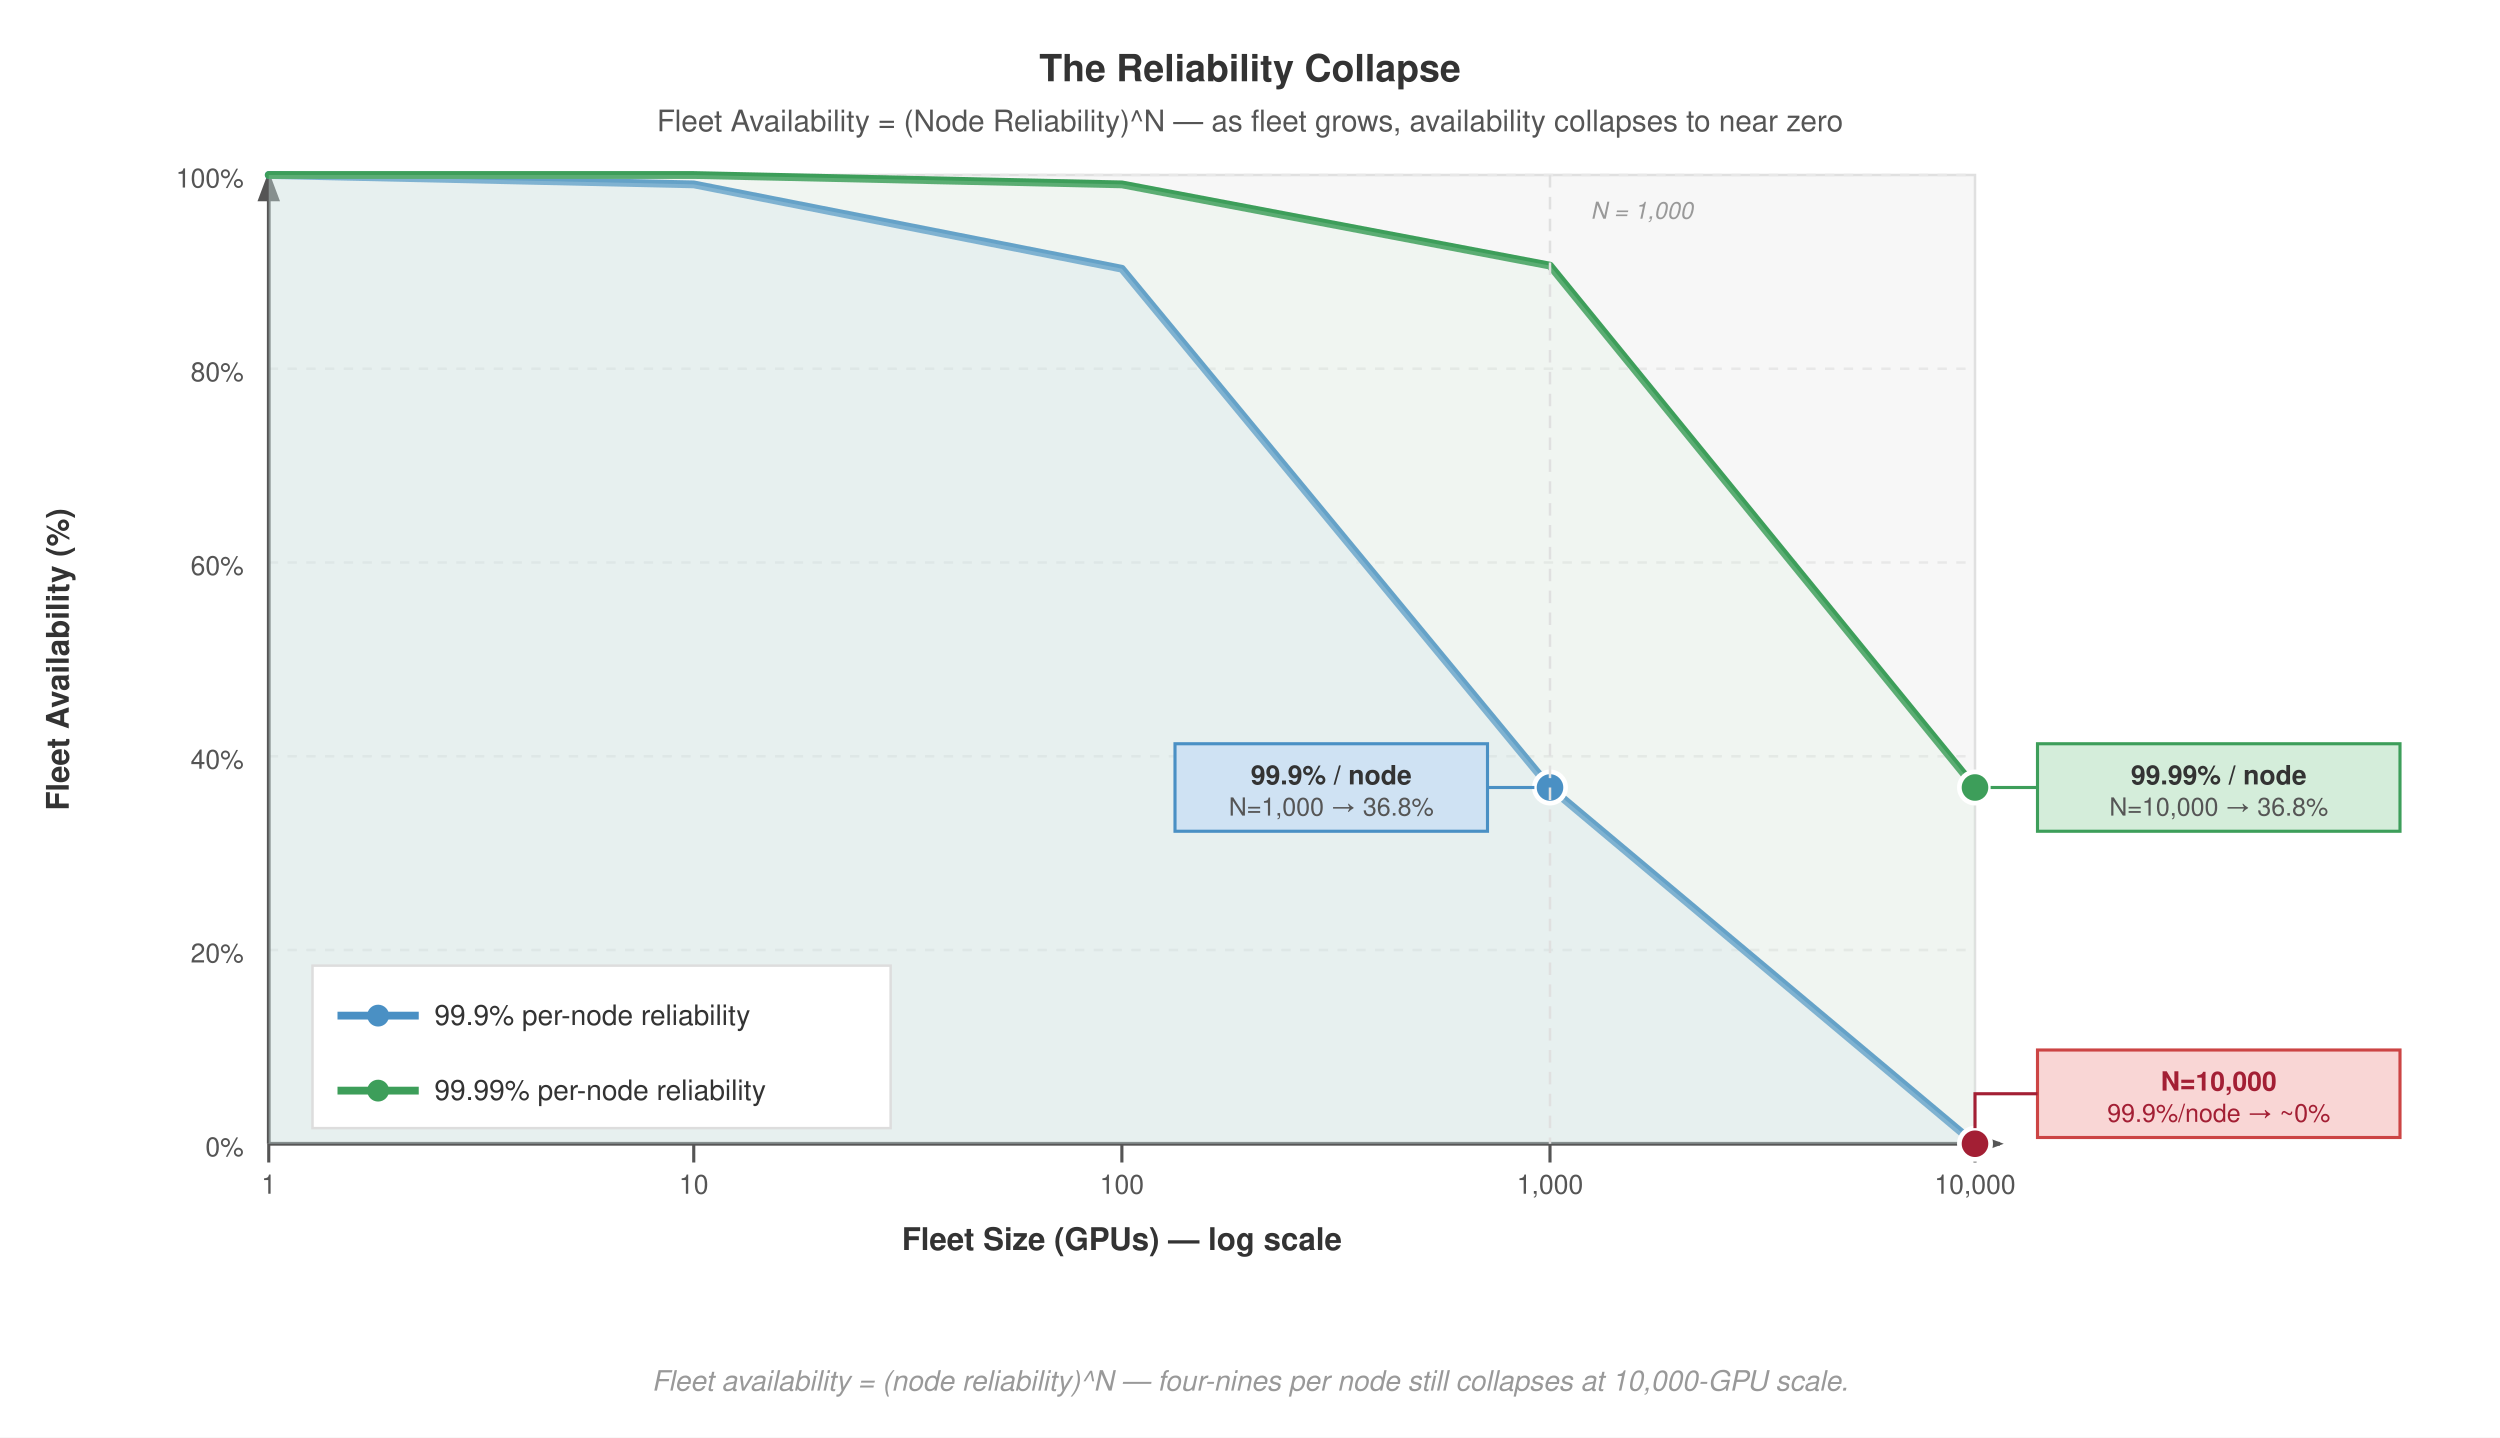
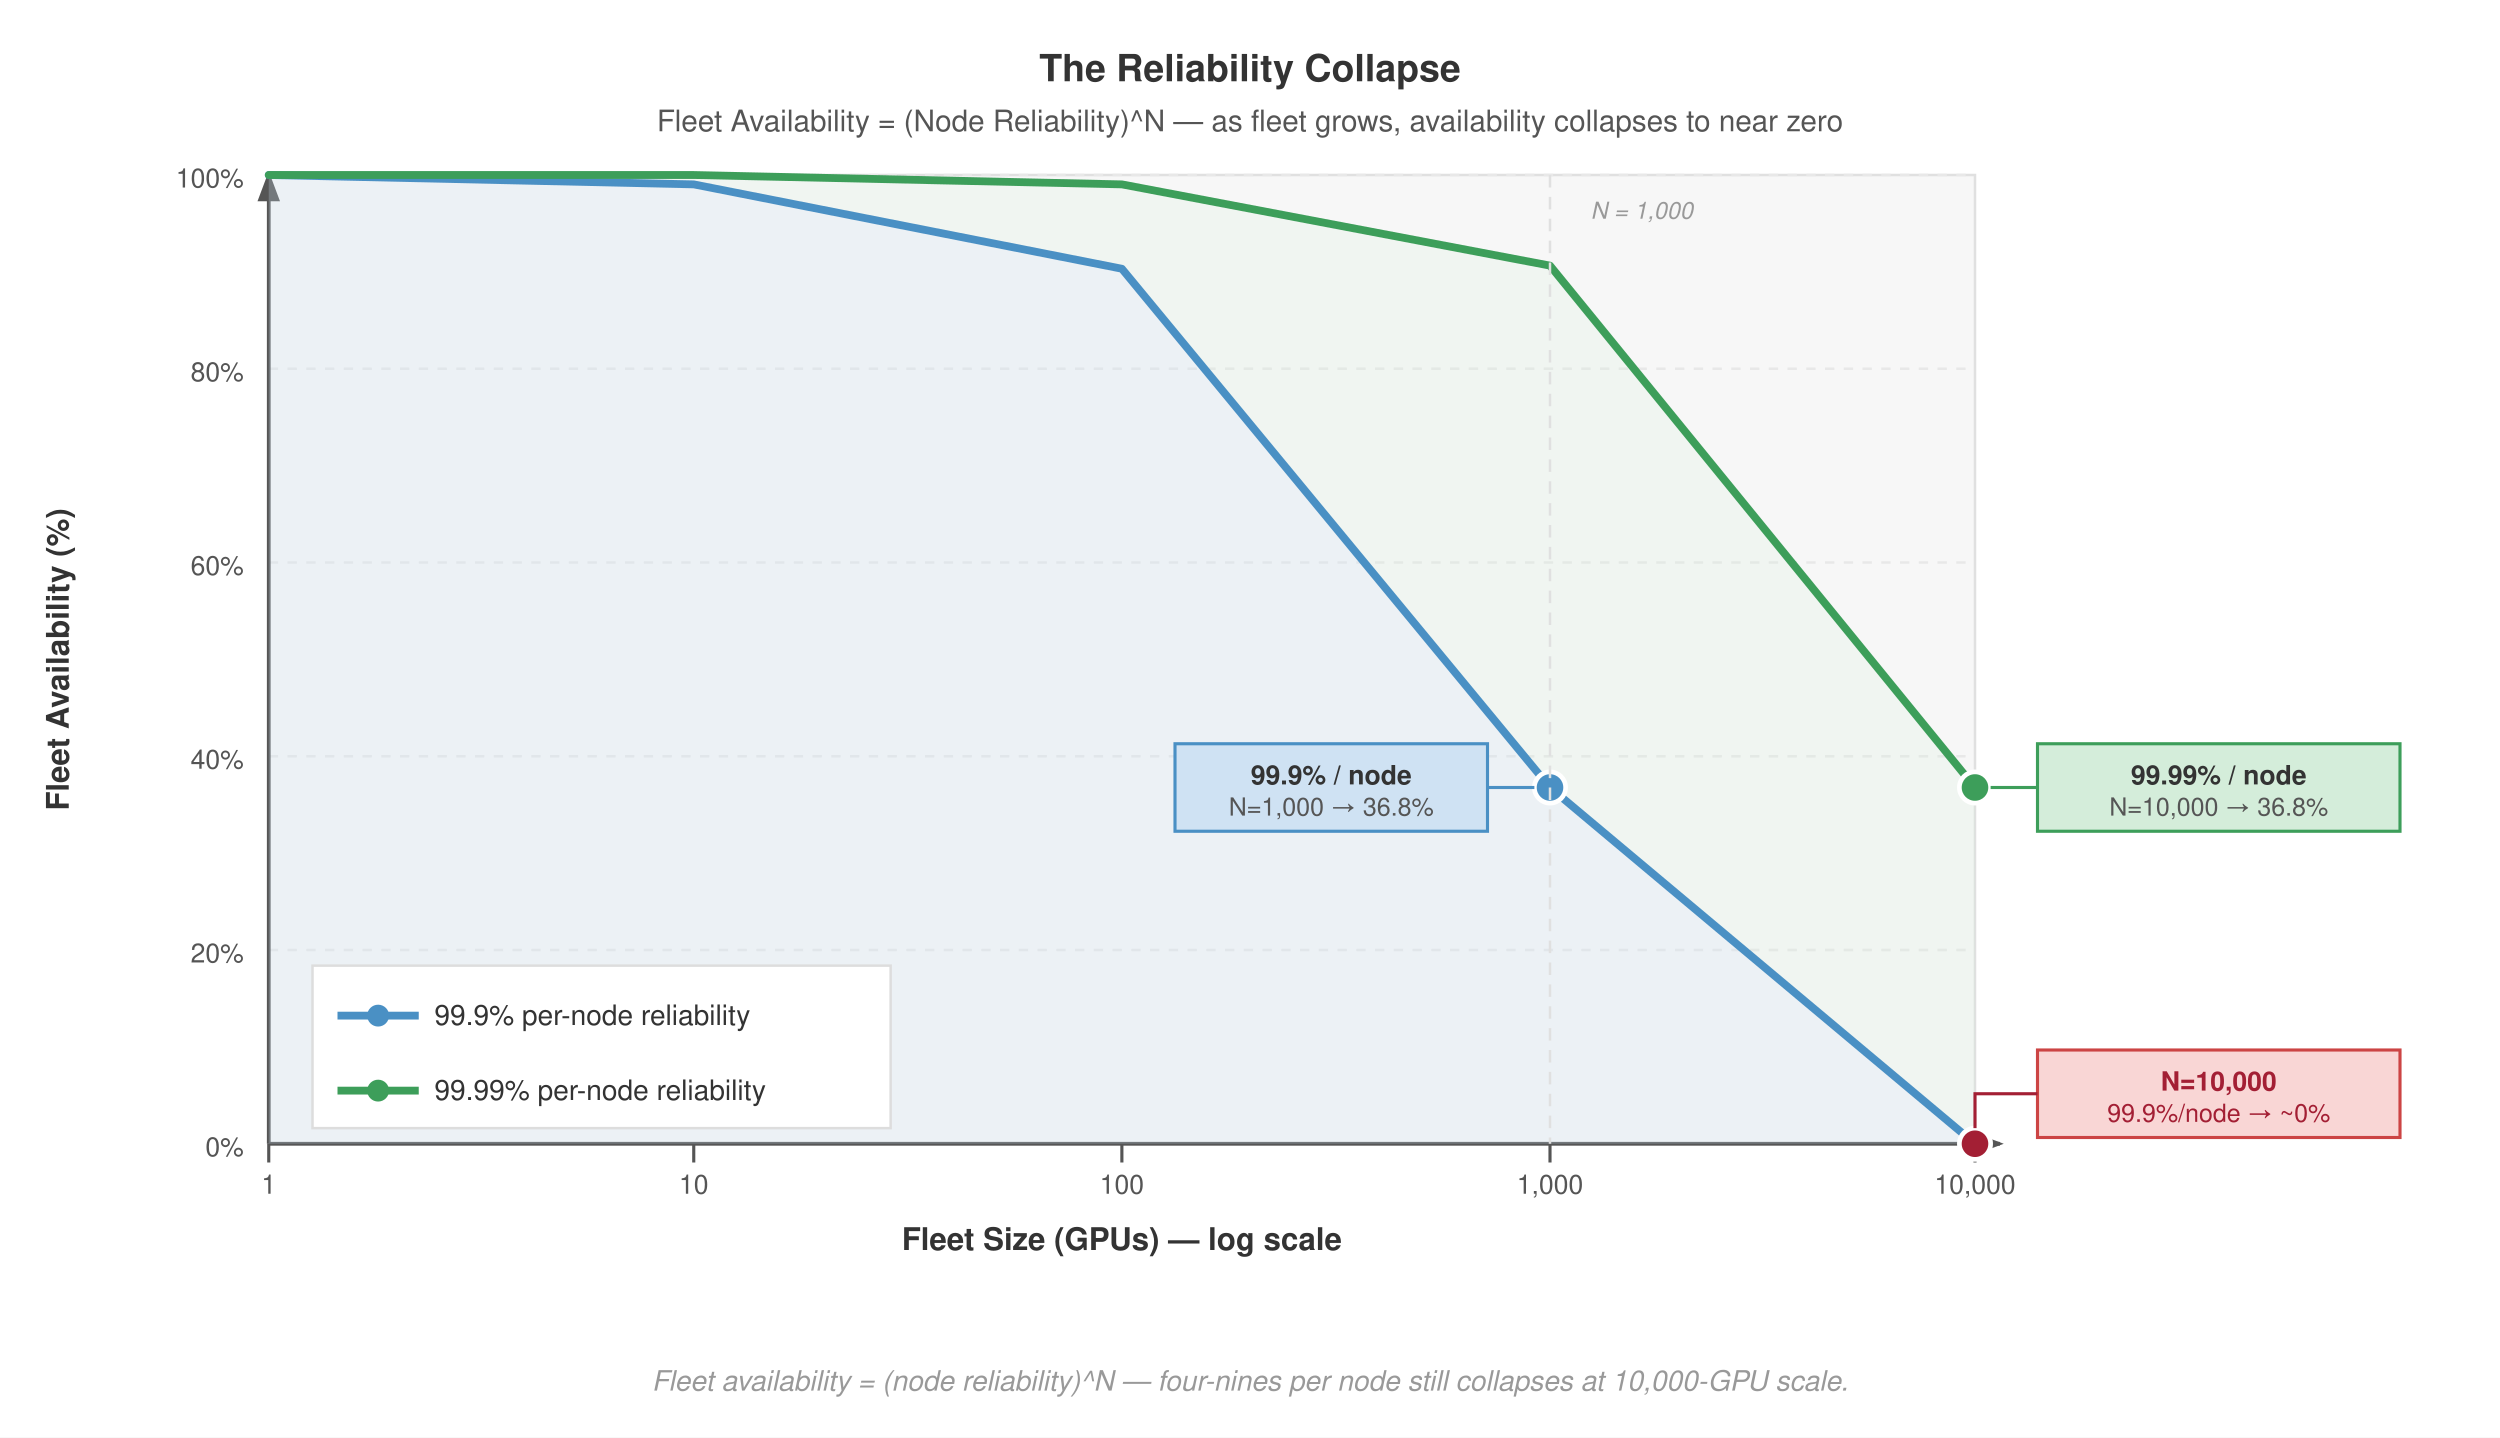
<svg xmlns="http://www.w3.org/2000/svg" viewBox="0 0 800 460" font-family="Helvetica Neue, Helvetica, Arial, sans-serif">
  <rect width="800" height="460" fill="#fff" />
  <defs>
    <marker id="arrow" markerWidth="8" markerHeight="6" refX="7" refY="3" orient="auto">
      <path d="M0,0 L8,3 L0,6 Z" fill="#555" />
    </marker>
    <marker id="arrow-red" markerWidth="8" markerHeight="6" refX="7" refY="3" orient="auto">
      <path d="M0,0 L8,3 L0,6 Z" fill="#a31f34" />
    </marker>
    <marker id="arrow-green" markerWidth="8" markerHeight="6" refX="7" refY="3" orient="auto">
      <path d="M0,0 L8,3 L0,6 Z" fill="#3d9e5a" />
    </marker>
  </defs>
  <text x="400" y="26" text-anchor="middle" font-size="12" font-weight="700" fill="#333">The Reliability Collapse</text>
  <text x="400" y="42" text-anchor="middle" font-size="9.5" fill="#555">Fleet Availability = (Node Reliability)^N — as fleet grows, availability collapses to near zero</text>
  <rect x="86" y="56" width="546" height="310" fill="#f7f7f7" stroke="#e0e0e0" stroke-width="0.8" />
  <line x1="86" y1="56" x2="632" y2="56" stroke="#e8e8e8" stroke-width="0.8" stroke-dasharray="3,3" />
  <text x="78" y="60" text-anchor="end" font-size="8.5" fill="#555">100%</text>
  <line x1="86" y1="118" x2="632" y2="118" stroke="#e8e8e8" stroke-width="0.8" stroke-dasharray="3,3" />
  <text x="78" y="122" text-anchor="end" font-size="8.5" fill="#555">80%</text>
  <line x1="86" y1="180" x2="632" y2="180" stroke="#e8e8e8" stroke-width="0.8" stroke-dasharray="3,3" />
  <text x="78" y="184" text-anchor="end" font-size="8.5" fill="#555">60%</text>
  <line x1="86" y1="242" x2="632" y2="242" stroke="#e8e8e8" stroke-width="0.8" stroke-dasharray="3,3" />
  <text x="78" y="246" text-anchor="end" font-size="8.5" fill="#555">40%</text>
  <line x1="86" y1="304" x2="632" y2="304" stroke="#e8e8e8" stroke-width="0.8" stroke-dasharray="3,3" />
  <text x="78" y="308" text-anchor="end" font-size="8.5" fill="#555">20%</text>
  <line x1="86" y1="366" x2="632" y2="366" stroke="#bbb" stroke-width="1.0" />
  <text x="78" y="370" text-anchor="end" font-size="8.5" fill="#555">0%</text>
  <text x="86" y="382" text-anchor="middle" font-size="8.5" fill="#555">1</text>
  <text x="222" y="382" text-anchor="middle" font-size="8.5" fill="#555">10</text>
  <text x="359" y="382" text-anchor="middle" font-size="8.5" fill="#555">100</text>
  <text x="496" y="382" text-anchor="middle" font-size="8.5" fill="#555">1,000</text>
  <text x="632" y="382" text-anchor="middle" font-size="8.5" fill="#555">10,000</text>
  <line x1="86" y1="366" x2="86" y2="372" stroke="#555" stroke-width="1.0" />
  <line x1="222" y1="366" x2="222" y2="372" stroke="#555" stroke-width="1.0" />
  <line x1="359" y1="366" x2="359" y2="372" stroke="#555" stroke-width="1.0" />
  <line x1="496" y1="366" x2="496" y2="372" stroke="#555" stroke-width="1.0" />
  <line x1="632" y1="366" x2="632" y2="372" stroke="#555" stroke-width="1.0" />
  <text x="359" y="400" text-anchor="middle" font-size="10" font-weight="700" fill="#333">Fleet Size (GPUs) — log scale</text>
  <text x="22" y="211" text-anchor="middle" font-size="10" font-weight="700" fill="#333" transform="rotate(-90, 22, 211)">Fleet Availability (%)</text>
  <line x1="86" y1="366" x2="86" y2="56" stroke="#555" stroke-width="1.2" marker-end="url(#arrow)" />
  <line x1="86" y1="366" x2="640" y2="366" stroke="#555" stroke-width="1.2" marker-end="url(#arrow)" />
+   <polygon points="86,366 86,56 222,59 359,86 496,252 632,366" fill="#cfe2f3" fill-opacity="0.25" />
+   <polygon points="86,56 222,56 359,59 496,85 632,252 632,366 496,252 359,86 222,59" fill="#d4edda" fill-opacity="0.20" />
  <polyline points="86,56 222,59 359,86 496,252 632,366" fill="none" stroke="#4a90c4" stroke-width="2.5" stroke-linejoin="round" stroke-linecap="round" />
-   <polygon points="86,366 86,56 222,59 359,86 496,252 632,366" fill="#cfe2f3" fill-opacity="0.25" />
  <polyline points="86,56 222,56 359,59 496,85 632,252" fill="none" stroke="#3d9e5a" stroke-width="2.5" stroke-linejoin="round" stroke-linecap="round" />
-   <polygon points="86,366 86,56 222,56 359,59 496,85 632,252 632,366" fill="#d4edda" fill-opacity="0.20" />
  <circle cx="496" cy="252" r="5" fill="#4a90c4" stroke="#fff" stroke-width="1.5" />
  <rect x="376" y="238" width="100" height="28" fill="#cfe2f3" stroke="#4a90c4" stroke-width="1.0" />
  <text x="426" y="251" text-anchor="middle" font-size="8.5" font-weight="700" fill="#333">99.9% / node</text>
  <text x="426" y="261" text-anchor="middle" font-size="8" fill="#555">N=1,000 → 36.8%</text>
  <line x1="476" y1="252" x2="491" y2="252" stroke="#4a90c4" stroke-width="1.0" />
  <circle cx="632" cy="366" r="5" fill="#a31f34" stroke="#fff" stroke-width="1.5" />
  <rect x="652" y="336" width="116" height="28" fill="#f9d6d5" stroke="#c44" stroke-width="1.0" />
  <text x="710" y="349" text-anchor="middle" font-size="8.5" font-weight="700" fill="#a31f34">N=10,000</text>
  <text x="710" y="359" text-anchor="middle" font-size="8" fill="#a31f34">99.9%/node → ~0%</text>
  <polyline points="632,361 632,350 652,350" fill="none" stroke="#a31f34" stroke-width="1.0" />
  <circle cx="632" cy="252" r="5" fill="#3d9e5a" stroke="#fff" stroke-width="1.5" />
  <rect x="652" y="238" width="116" height="28" fill="#d4edda" stroke="#3d9e5a" stroke-width="1.0" />
  <text x="710" y="251" text-anchor="middle" font-size="8.5" font-weight="700" fill="#333">99.99% / node</text>
  <text x="710" y="261" text-anchor="middle" font-size="8" fill="#555">N=10,000 → 36.8%</text>
  <line x1="637" y1="252" x2="652" y2="252" stroke="#3d9e5a" stroke-width="1.0" />
  <rect x="100" y="309" width="185" height="52" fill="#fff" stroke="#ddd" stroke-width="0.8" />
  <line x1="108" y1="325" x2="134" y2="325" stroke="#4a90c4" stroke-width="2.5" />
  <circle cx="121" cy="325" r="3.5" fill="#4a90c4" />
  <text x="139" y="328" font-size="9" fill="#333">99.9% per-node reliability</text>
  <line x1="108" y1="349" x2="134" y2="349" stroke="#3d9e5a" stroke-width="2.5" />
  <circle cx="121" cy="349" r="3.5" fill="#3d9e5a" />
  <text x="139" y="352" font-size="9" fill="#333">99.99% per-node reliability</text>
  <line x1="496" y1="56" x2="496" y2="366" stroke="#e0e0e0" stroke-dasharray="4,3" stroke-width="0.8" />
  <text x="509.0" y="70" font-size="7.5" fill="#999" font-style="italic">N = 1,000</text>
  <text x="400" y="445" text-anchor="middle" font-size="9" font-style="italic" fill="#999">Fleet availability = (node reliability)^N  — four-nines per node still collapses at 10,000-GPU scale.</text>
</svg>
